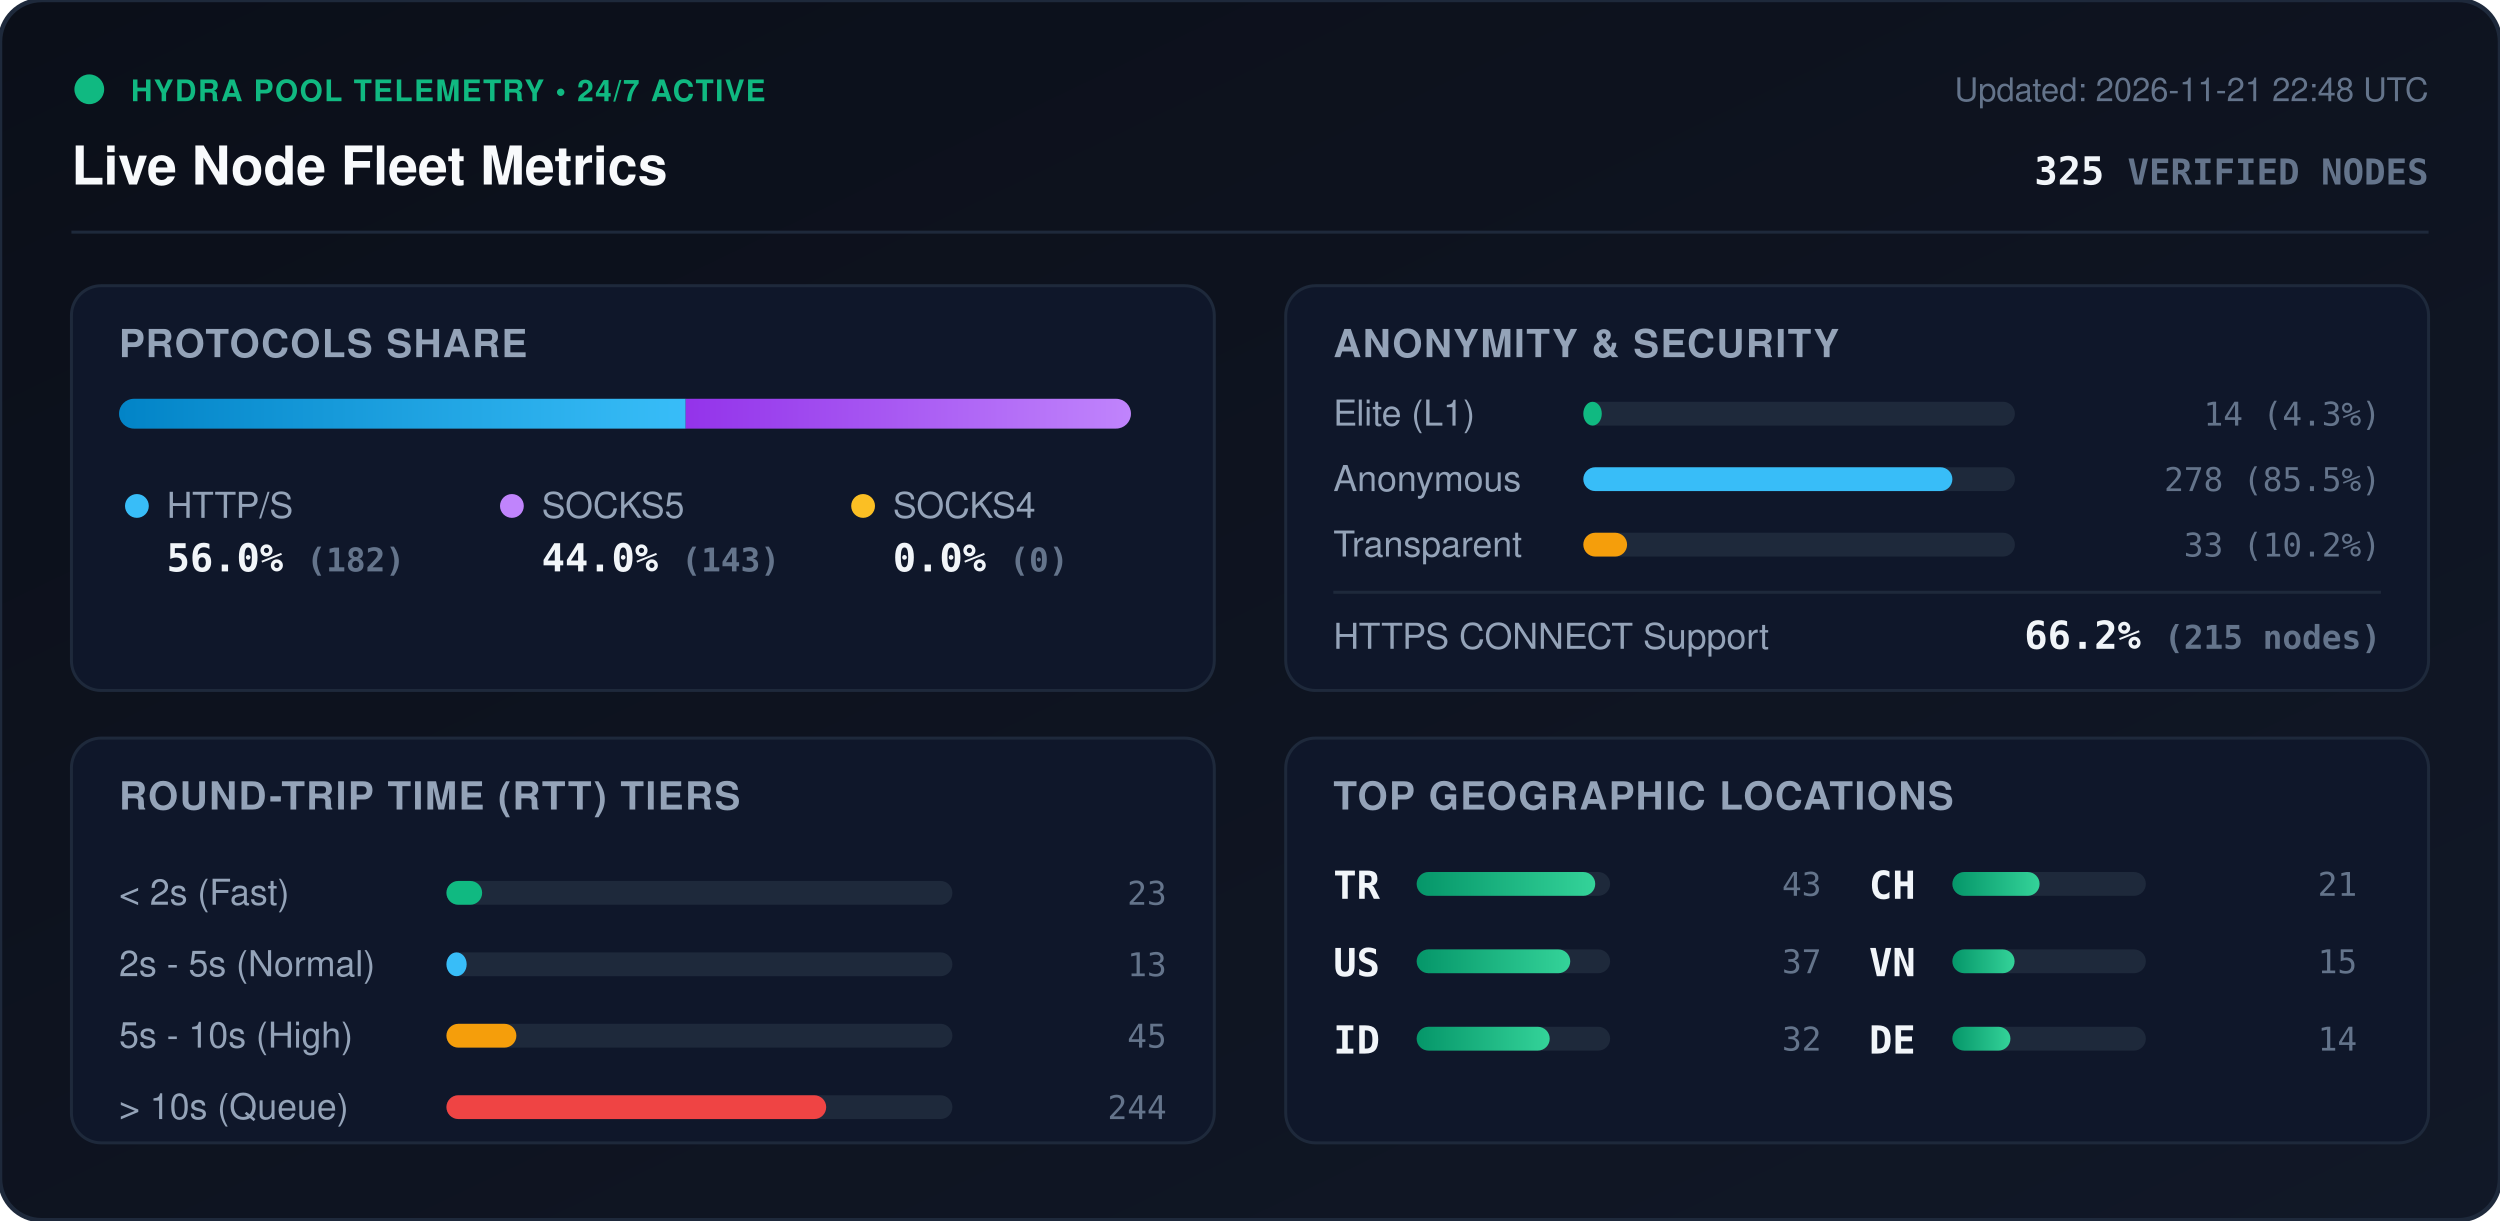
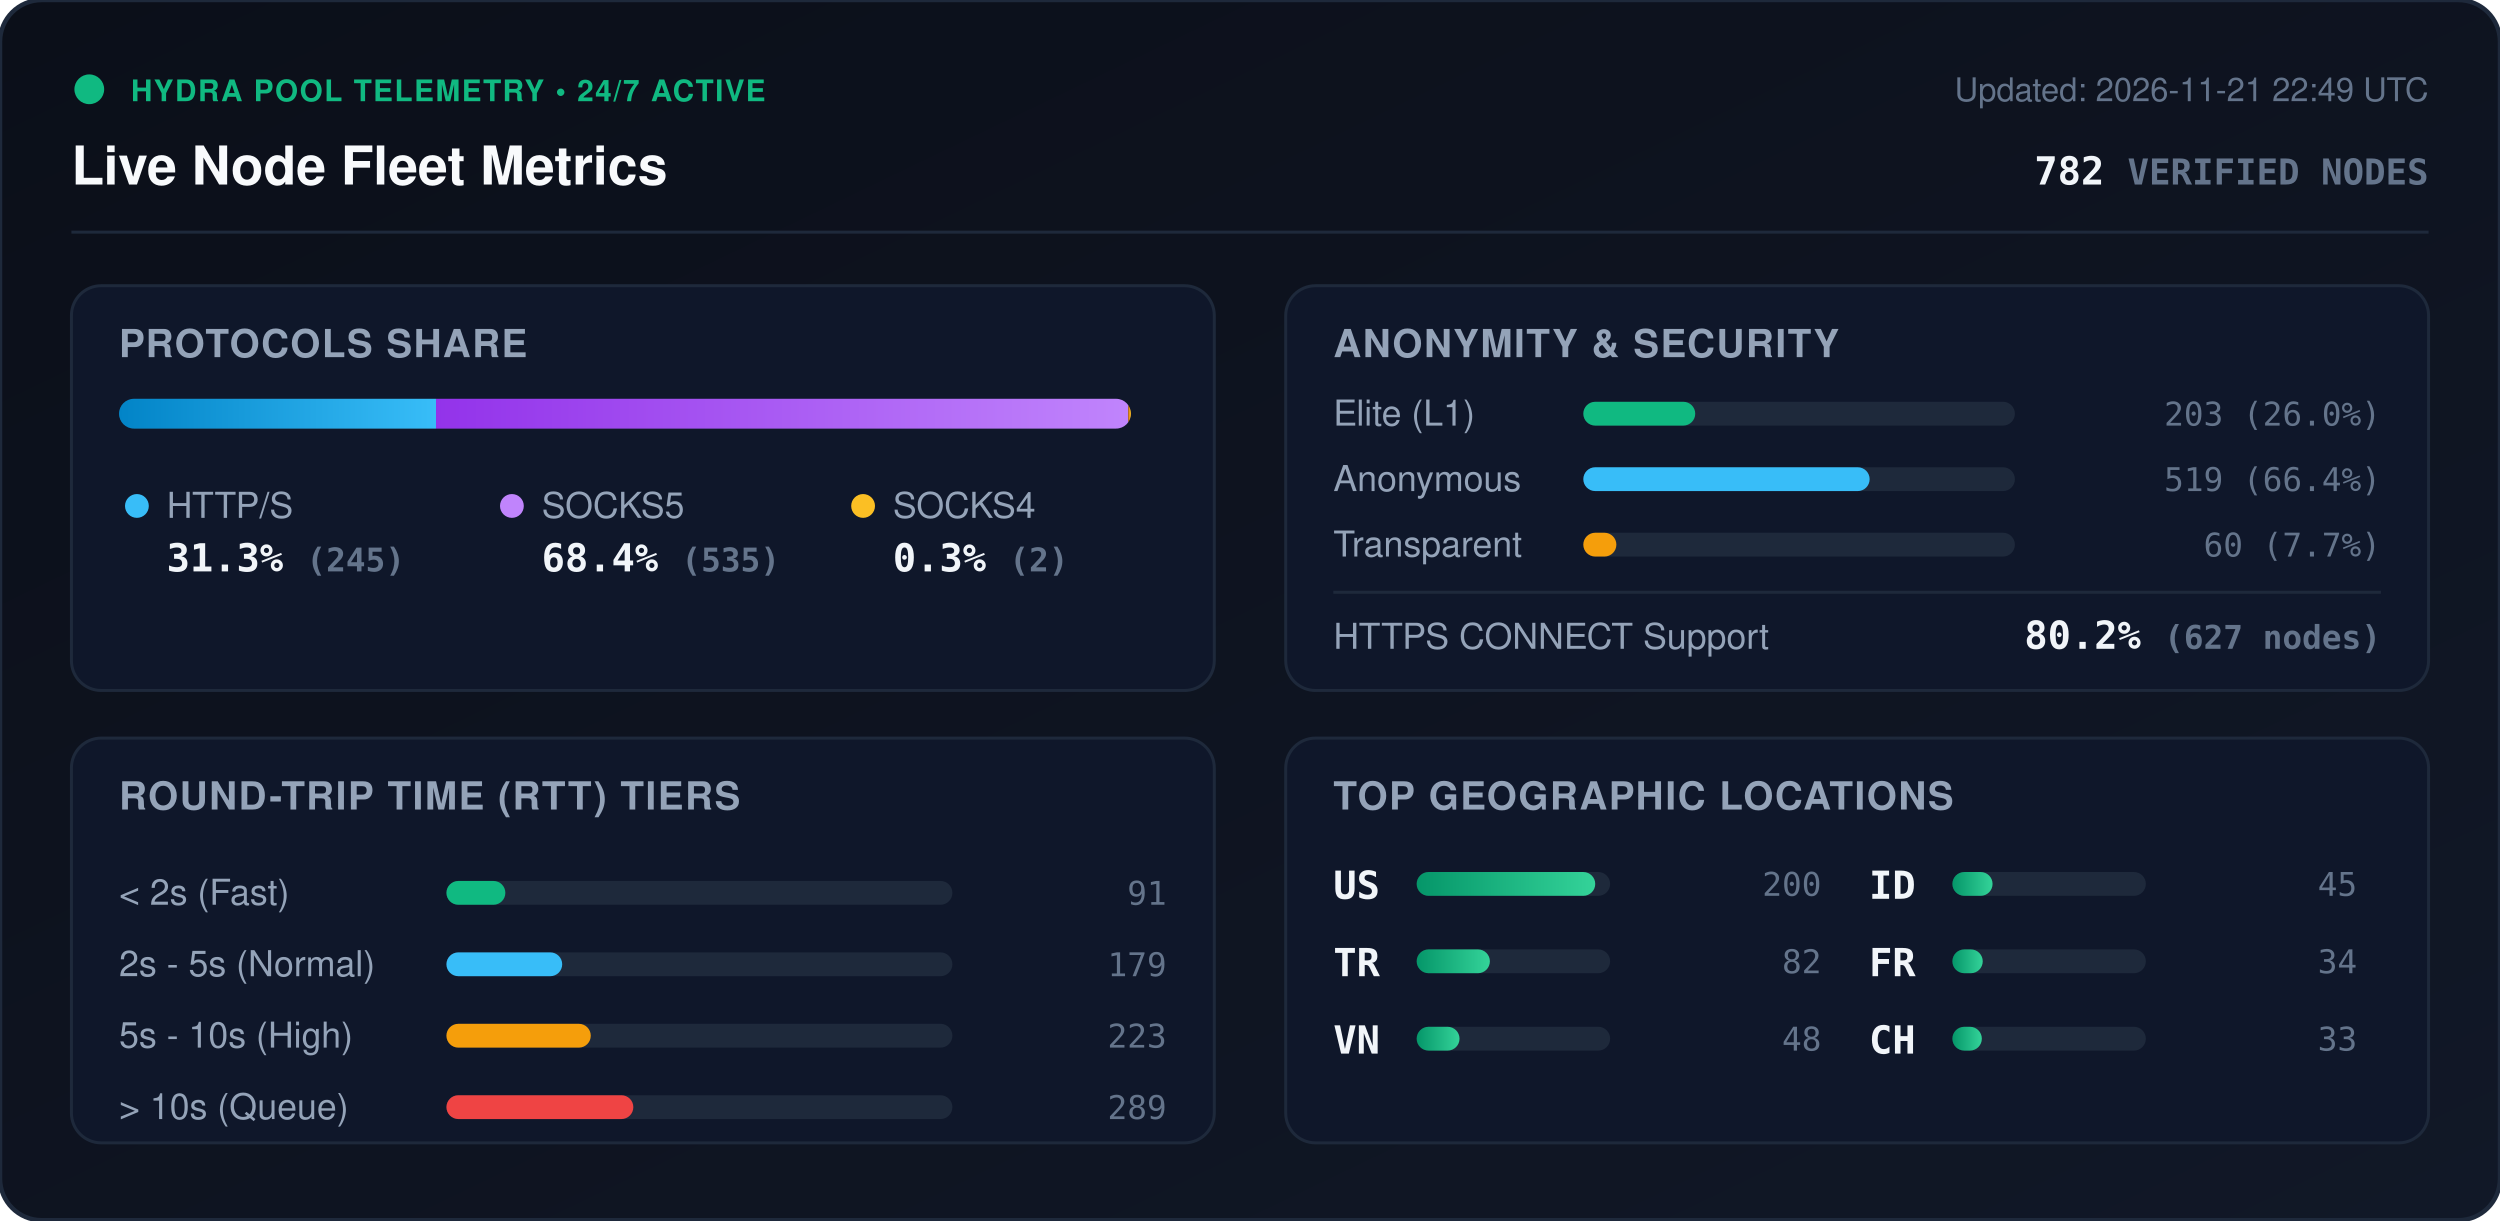
<svg xmlns="http://www.w3.org/2000/svg" viewBox="0 0 840 410" width="840" height="410" style="max-width: 100%; height: auto;">
  <defs>
    <linearGradient id="bg" x1="0%" y1="0%" x2="100%" y2="100%">
      <stop offset="0%" stop-color="#0b0f19" />
      <stop offset="100%" stop-color="#111827" />
    </linearGradient>
    <linearGradient id="bar-http" x1="0%" y1="0%" x2="100%" y2="0%">
      <stop offset="0%" stop-color="#0284c7" />
      <stop offset="100%" stop-color="#38bdf8" />
    </linearGradient>
    <linearGradient id="bar-socks5" x1="0%" y1="0%" x2="100%" y2="0%">
      <stop offset="0%" stop-color="#9333ea" />
      <stop offset="100%" stop-color="#c084fc" />
    </linearGradient>
    <linearGradient id="bar-socks4" x1="0%" y1="0%" x2="100%" y2="0%">
      <stop offset="0%" stop-color="#d97706" />
      <stop offset="100%" stop-color="#fbbf24" />
    </linearGradient>
    <linearGradient id="bar-green" x1="0%" y1="0%" x2="100%" y2="0%">
      <stop offset="0%" stop-color="#059669" />
      <stop offset="100%" stop-color="#34d399" />
    </linearGradient>
    <clipPath id="prog-track-clip">
      <rect width="340.0" height="10" rx="5" />
    </clipPath>
    <style>
      .title { font: 700 18px -apple-system, BlinkMacSystemFont, 'Segoe UI', Helvetica, Arial, sans-serif; fill: #f8fafc; }
      .sub { font: 500 11px -apple-system, BlinkMacSystemFont, 'Segoe UI', Helvetica, Arial, sans-serif; fill: #64748b; }
      .section-hdr { font: 600 13px -apple-system, BlinkMacSystemFont, 'Segoe UI', Helvetica, Arial, sans-serif; fill: #94a3b8; letter-spacing: 0.5px; }
      .metric-val { font: 700 13px -apple-system, BlinkMacSystemFont, 'Segoe UI', Helvetica, Arial, sans-serif; fill: #f1f5f9; }
      .metric-lbl { font: 500 12px -apple-system, BlinkMacSystemFont, 'Segoe UI', Helvetica, Arial, sans-serif; fill: #94a3b8; }
      .badge-txt { font: 700 10px -apple-system, BlinkMacSystemFont, 'Segoe UI', Helvetica, Arial, sans-serif; fill: #10b981; letter-spacing: 0.5px; }
      .mono { font-family: ui-monospace, SFMono-Regular, Menlo, Monaco, Consolas, monospace; }
      .pulse { animation: beacon 2s infinite ease-in-out; }
      @keyframes beacon { 0%, 100% { opacity: 1; } 50% { opacity: 0.35; } }
    </style>
  </defs>
  <rect width="840" height="410" rx="14" fill="url(#bg)" stroke="#1e293b" stroke-width="1.5" />
  <g transform="translate(24, 24)">
    <circle cx="6" cy="6" r="5" fill="#10b981" class="pulse" />
    <text x="20" y="10" class="badge-txt">HYDRA POOL TELEMETRY • 24/7 ACTIVE</text>
    <text x="0" y="38" class="title">Live Node Fleet Metrics</text>
-     <text x="792" y="10" text-anchor="end" class="sub">Updated: 2026-11-21 22:48 UTC</text>
-     <text x="792" y="38" text-anchor="end" class="metric-val mono" fill="#38bdf8">325 <tspan font-size="12" fill="#64748b">VERIFIED NODES</tspan>
+     <text x="792" y="10" text-anchor="end" class="sub">Updated: 2026-11-21 22:49 UTC</text>
+     <text x="792" y="38" text-anchor="end" class="metric-val mono" fill="#38bdf8">782 <tspan font-size="12" fill="#64748b">VERIFIED NODES</tspan>
    </text>
  </g>
  <line x1="24" y1="78" x2="816" y2="78" stroke="#1e293b" stroke-width="1" />
  <g transform="translate(24, 96)">
    <rect width="384" height="136" rx="10" fill="#0f172a" stroke="#1e293b" />
    <text x="16" y="24" class="section-hdr">PROTOCOLS SHARE</text>
    <g transform="translate(16, 38)">
      <rect width="340.0" height="10" rx="5" fill="#1e293b" />
      <g clip-path="url(#prog-track-clip)">
-         <rect x="0" width="190.4" height="10" fill="url(#bar-http)" />
-         <rect x="190.4" width="149.6" height="10" fill="url(#bar-socks5)" />
-         <rect x="340.0" width="0.0" height="10" fill="url(#bar-socks4)" />
+         <rect x="0" width="106.5" height="10" fill="url(#bar-http)" />
+         <rect x="106.5" width="232.6" height="10" fill="url(#bar-socks5)" />
+         <rect x="339.1" width="0.9" height="10" fill="url(#bar-socks4)" />
      </g>
    </g>
    <g transform="translate(16, 68)">
      <circle cx="6" cy="6" r="4" fill="#38bdf8" />
      <text x="16" y="10" class="metric-lbl">HTTP/S</text>
-       <text x="16" y="28" class="metric-val mono">56.0% <tspan font-size="11" fill="#64748b">(182)</tspan>
+       <text x="16" y="28" class="metric-val mono">31.3% <tspan font-size="11" fill="#64748b">(245)</tspan>
      </text>
      <circle cx="132" cy="6" r="4" fill="#c084fc" />
      <text x="142" y="10" class="metric-lbl">SOCKS5</text>
-       <text x="142" y="28" class="metric-val mono">44.0% <tspan font-size="11" fill="#64748b">(143)</tspan>
+       <text x="142" y="28" class="metric-val mono">68.4% <tspan font-size="11" fill="#64748b">(535)</tspan>
      </text>
      <circle cx="250" cy="6" r="4" fill="#fbbf24" />
      <text x="260" y="10" class="metric-lbl">SOCKS4</text>
-       <text x="260" y="28" class="metric-val mono">0.0% <tspan font-size="11" fill="#64748b">(0)</tspan>
+       <text x="260" y="28" class="metric-val mono">0.3% <tspan font-size="11" fill="#64748b">(2)</tspan>
      </text>
    </g>
  </g>
  <g transform="translate(432, 96)">
    <rect width="384" height="136" rx="10" fill="#0f172a" stroke="#1e293b" />
    <text x="16" y="24" class="section-hdr">ANONYMITY &amp; SECURITY</text>
    <text x="16" y="47" class="metric-lbl">Elite (L1)</text>
    <rect x="100" y="39" width="145.0" height="8" rx="4" fill="#1e293b" />
-     <rect x="100" y="39" width="6.2" height="8" rx="4" fill="#10b981" />
-     <text x="368" y="47" text-anchor="end" class="mono sub" fill="#e2e8f0">14 (4.3%)</text>
+     <rect x="100" y="39" width="37.6" height="8" rx="4" fill="#10b981" />
+     <text x="368" y="47" text-anchor="end" class="mono sub" fill="#e2e8f0">203 (26.0%)</text>
    <text x="16" y="69" class="metric-lbl">Anonymous</text>
    <rect x="100" y="61" width="145.0" height="8" rx="4" fill="#1e293b" />
-     <rect x="100" y="61" width="124.0" height="8" rx="4" fill="#38bdf8" />
-     <text x="368" y="69" text-anchor="end" class="mono sub" fill="#e2e8f0">278 (85.5%)</text>
+     <rect x="100" y="61" width="96.2" height="8" rx="4" fill="#38bdf8" />
+     <text x="368" y="69" text-anchor="end" class="mono sub" fill="#e2e8f0">519 (66.4%)</text>
    <text x="16" y="91" class="metric-lbl">Transparent</text>
    <rect x="100" y="83" width="145.0" height="8" rx="4" fill="#1e293b" />
-     <rect x="100" y="83" width="14.7" height="8" rx="4" fill="#f59e0b" />
-     <text x="368" y="91" text-anchor="end" class="mono sub" fill="#e2e8f0">33 (10.2%)</text>
+     <rect x="100" y="83" width="11.1" height="8" rx="4" fill="#f59e0b" />
+     <text x="368" y="91" text-anchor="end" class="mono sub" fill="#e2e8f0">60 (7.7%)</text>
    <line x1="16" y1="103" x2="368" y2="103" stroke="#1e293b" stroke-width="1" />
    <text x="16" y="122" class="metric-lbl">HTTPS CONNECT Support</text>
-     <text x="368" y="122" text-anchor="end" class="metric-val mono" fill="#34d399">66.2% <tspan font-size="11" fill="#64748b">(215 nodes)</tspan>
+     <text x="368" y="122" text-anchor="end" class="metric-val mono" fill="#34d399">80.2% <tspan font-size="11" fill="#64748b">(627 nodes)</tspan>
    </text>
  </g>
  <g transform="translate(24, 248)">
    <rect width="384" height="136" rx="10" fill="#0f172a" stroke="#1e293b" />
    <text x="16" y="24" class="section-hdr">ROUND-TRIP TIME (RTT) TIERS</text>
    <g transform="translate(16, 42)">
      <text x="0" y="14" class="metric-lbl">&lt; 2s (Fast)</text>
      <rect x="110" y="6" width="170" height="8" rx="4" fill="#1e293b" />
-       <rect x="110" y="6" width="12.0" height="8" rx="4" fill="#10b981" />
-       <text x="352" y="14" text-anchor="end" class="mono sub">23</text>
+       <rect x="110" y="6" width="19.8" height="8" rx="4" fill="#10b981" />
+       <text x="352" y="14" text-anchor="end" class="mono sub">91</text>
      <text x="0" y="38" class="metric-lbl">2s - 5s (Normal)</text>
      <rect x="110" y="30" width="170" height="8" rx="4" fill="#1e293b" />
-       <rect x="110" y="30" width="6.8" height="8" rx="4" fill="#38bdf8" />
-       <text x="352" y="38" text-anchor="end" class="mono sub">13</text>
+       <rect x="110" y="30" width="38.9" height="8" rx="4" fill="#38bdf8" />
+       <text x="352" y="38" text-anchor="end" class="mono sub">179</text>
      <text x="0" y="62" class="metric-lbl">5s - 10s (High)</text>
      <rect x="110" y="54" width="170" height="8" rx="4" fill="#1e293b" />
-       <rect x="110" y="54" width="23.5" height="8" rx="4" fill="#f59e0b" />
-       <text x="352" y="62" text-anchor="end" class="mono sub">45</text>
+       <rect x="110" y="54" width="48.5" height="8" rx="4" fill="#f59e0b" />
+       <text x="352" y="62" text-anchor="end" class="mono sub">223</text>
      <text x="0" y="86" class="metric-lbl">&gt; 10s (Queue)</text>
      <rect x="110" y="78" width="170" height="8" rx="4" fill="#1e293b" />
-       <rect x="110" y="78" width="127.6" height="8" rx="4" fill="#ef4444" />
-       <text x="352" y="86" text-anchor="end" class="mono sub">244</text>
+       <rect x="110" y="78" width="62.8" height="8" rx="4" fill="#ef4444" />
+       <text x="352" y="86" text-anchor="end" class="mono sub">289</text>
    </g>
  </g>
  <g transform="translate(432, 248)">
    <rect width="384" height="136" rx="10" fill="#0f172a" stroke="#1e293b" />
    <text x="16" y="24" class="section-hdr">TOP GEOGRAPHIC LOCATIONS</text>
    <g transform="translate(16, 42)">
      <g transform="translate(0, 0)">
+         <text x="0" y="12" class="mono metric-val" font-size="12">US</text>
+         <rect x="28" y="3" width="65" height="8" rx="4" fill="#1e293b" />
+         <rect x="28" y="3" width="60.0" height="8" rx="4" fill="url(#bar-green)" />
+         <text x="164" y="11" text-anchor="end" class="mono sub">200</text>
+       </g>
+       <g transform="translate(0, 26)">
        <text x="0" y="12" class="mono metric-val" font-size="12">TR</text>
        <rect x="28" y="3" width="65" height="8" rx="4" fill="#1e293b" />
-         <rect x="28" y="3" width="60.0" height="8" rx="4" fill="url(#bar-green)" />
-         <text x="164" y="11" text-anchor="end" class="mono sub">43</text>
-       </g>
-       <g transform="translate(0, 26)">
-         <text x="0" y="12" class="mono metric-val" font-size="12">US</text>
-         <rect x="28" y="3" width="65" height="8" rx="4" fill="#1e293b" />
-         <rect x="28" y="3" width="51.6" height="8" rx="4" fill="url(#bar-green)" />
-         <text x="164" y="11" text-anchor="end" class="mono sub">37</text>
+         <rect x="28" y="3" width="24.6" height="8" rx="4" fill="url(#bar-green)" />
+         <text x="164" y="11" text-anchor="end" class="mono sub">82</text>
      </g>
      <g transform="translate(0, 52)">
+         <text x="0" y="12" class="mono metric-val" font-size="12">VN</text>
+         <rect x="28" y="3" width="65" height="8" rx="4" fill="#1e293b" />
+         <rect x="28" y="3" width="14.4" height="8" rx="4" fill="url(#bar-green)" />
+         <text x="164" y="11" text-anchor="end" class="mono sub">48</text>
+       </g>
+       <g transform="translate(180, 0)">
        <text x="0" y="12" class="mono metric-val" font-size="12">ID</text>
        <rect x="28" y="3" width="65" height="8" rx="4" fill="#1e293b" />
-         <rect x="28" y="3" width="44.7" height="8" rx="4" fill="url(#bar-green)" />
-         <text x="164" y="11" text-anchor="end" class="mono sub">32</text>
+         <rect x="28" y="3" width="13.5" height="8" rx="4" fill="url(#bar-green)" />
+         <text x="164" y="11" text-anchor="end" class="mono sub">45</text>
      </g>
-       <g transform="translate(180, 0)">
+       <g transform="translate(180, 26)">
+         <text x="0" y="12" class="mono metric-val" font-size="12">FR</text>
+         <rect x="28" y="3" width="65" height="8" rx="4" fill="#1e293b" />
+         <rect x="28" y="3" width="10.2" height="8" rx="4" fill="url(#bar-green)" />
+         <text x="164" y="11" text-anchor="end" class="mono sub">34</text>
+       </g>
+       <g transform="translate(180, 52)">
        <text x="0" y="12" class="mono metric-val" font-size="12">CH</text>
        <rect x="28" y="3" width="65" height="8" rx="4" fill="#1e293b" />
-         <rect x="28" y="3" width="29.3" height="8" rx="4" fill="url(#bar-green)" />
-         <text x="164" y="11" text-anchor="end" class="mono sub">21</text>
-       </g>
-       <g transform="translate(180, 26)">
-         <text x="0" y="12" class="mono metric-val" font-size="12">VN</text>
-         <rect x="28" y="3" width="65" height="8" rx="4" fill="#1e293b" />
-         <rect x="28" y="3" width="20.9" height="8" rx="4" fill="url(#bar-green)" />
-         <text x="164" y="11" text-anchor="end" class="mono sub">15</text>
-       </g>
-       <g transform="translate(180, 52)">
-         <text x="0" y="12" class="mono metric-val" font-size="12">DE</text>
-         <rect x="28" y="3" width="65" height="8" rx="4" fill="#1e293b" />
-         <rect x="28" y="3" width="19.5" height="8" rx="4" fill="url(#bar-green)" />
-         <text x="164" y="11" text-anchor="end" class="mono sub">14</text>
+         <rect x="28" y="3" width="9.9" height="8" rx="4" fill="url(#bar-green)" />
+         <text x="164" y="11" text-anchor="end" class="mono sub">33</text>
      </g>
    </g>
  </g>
</svg>
